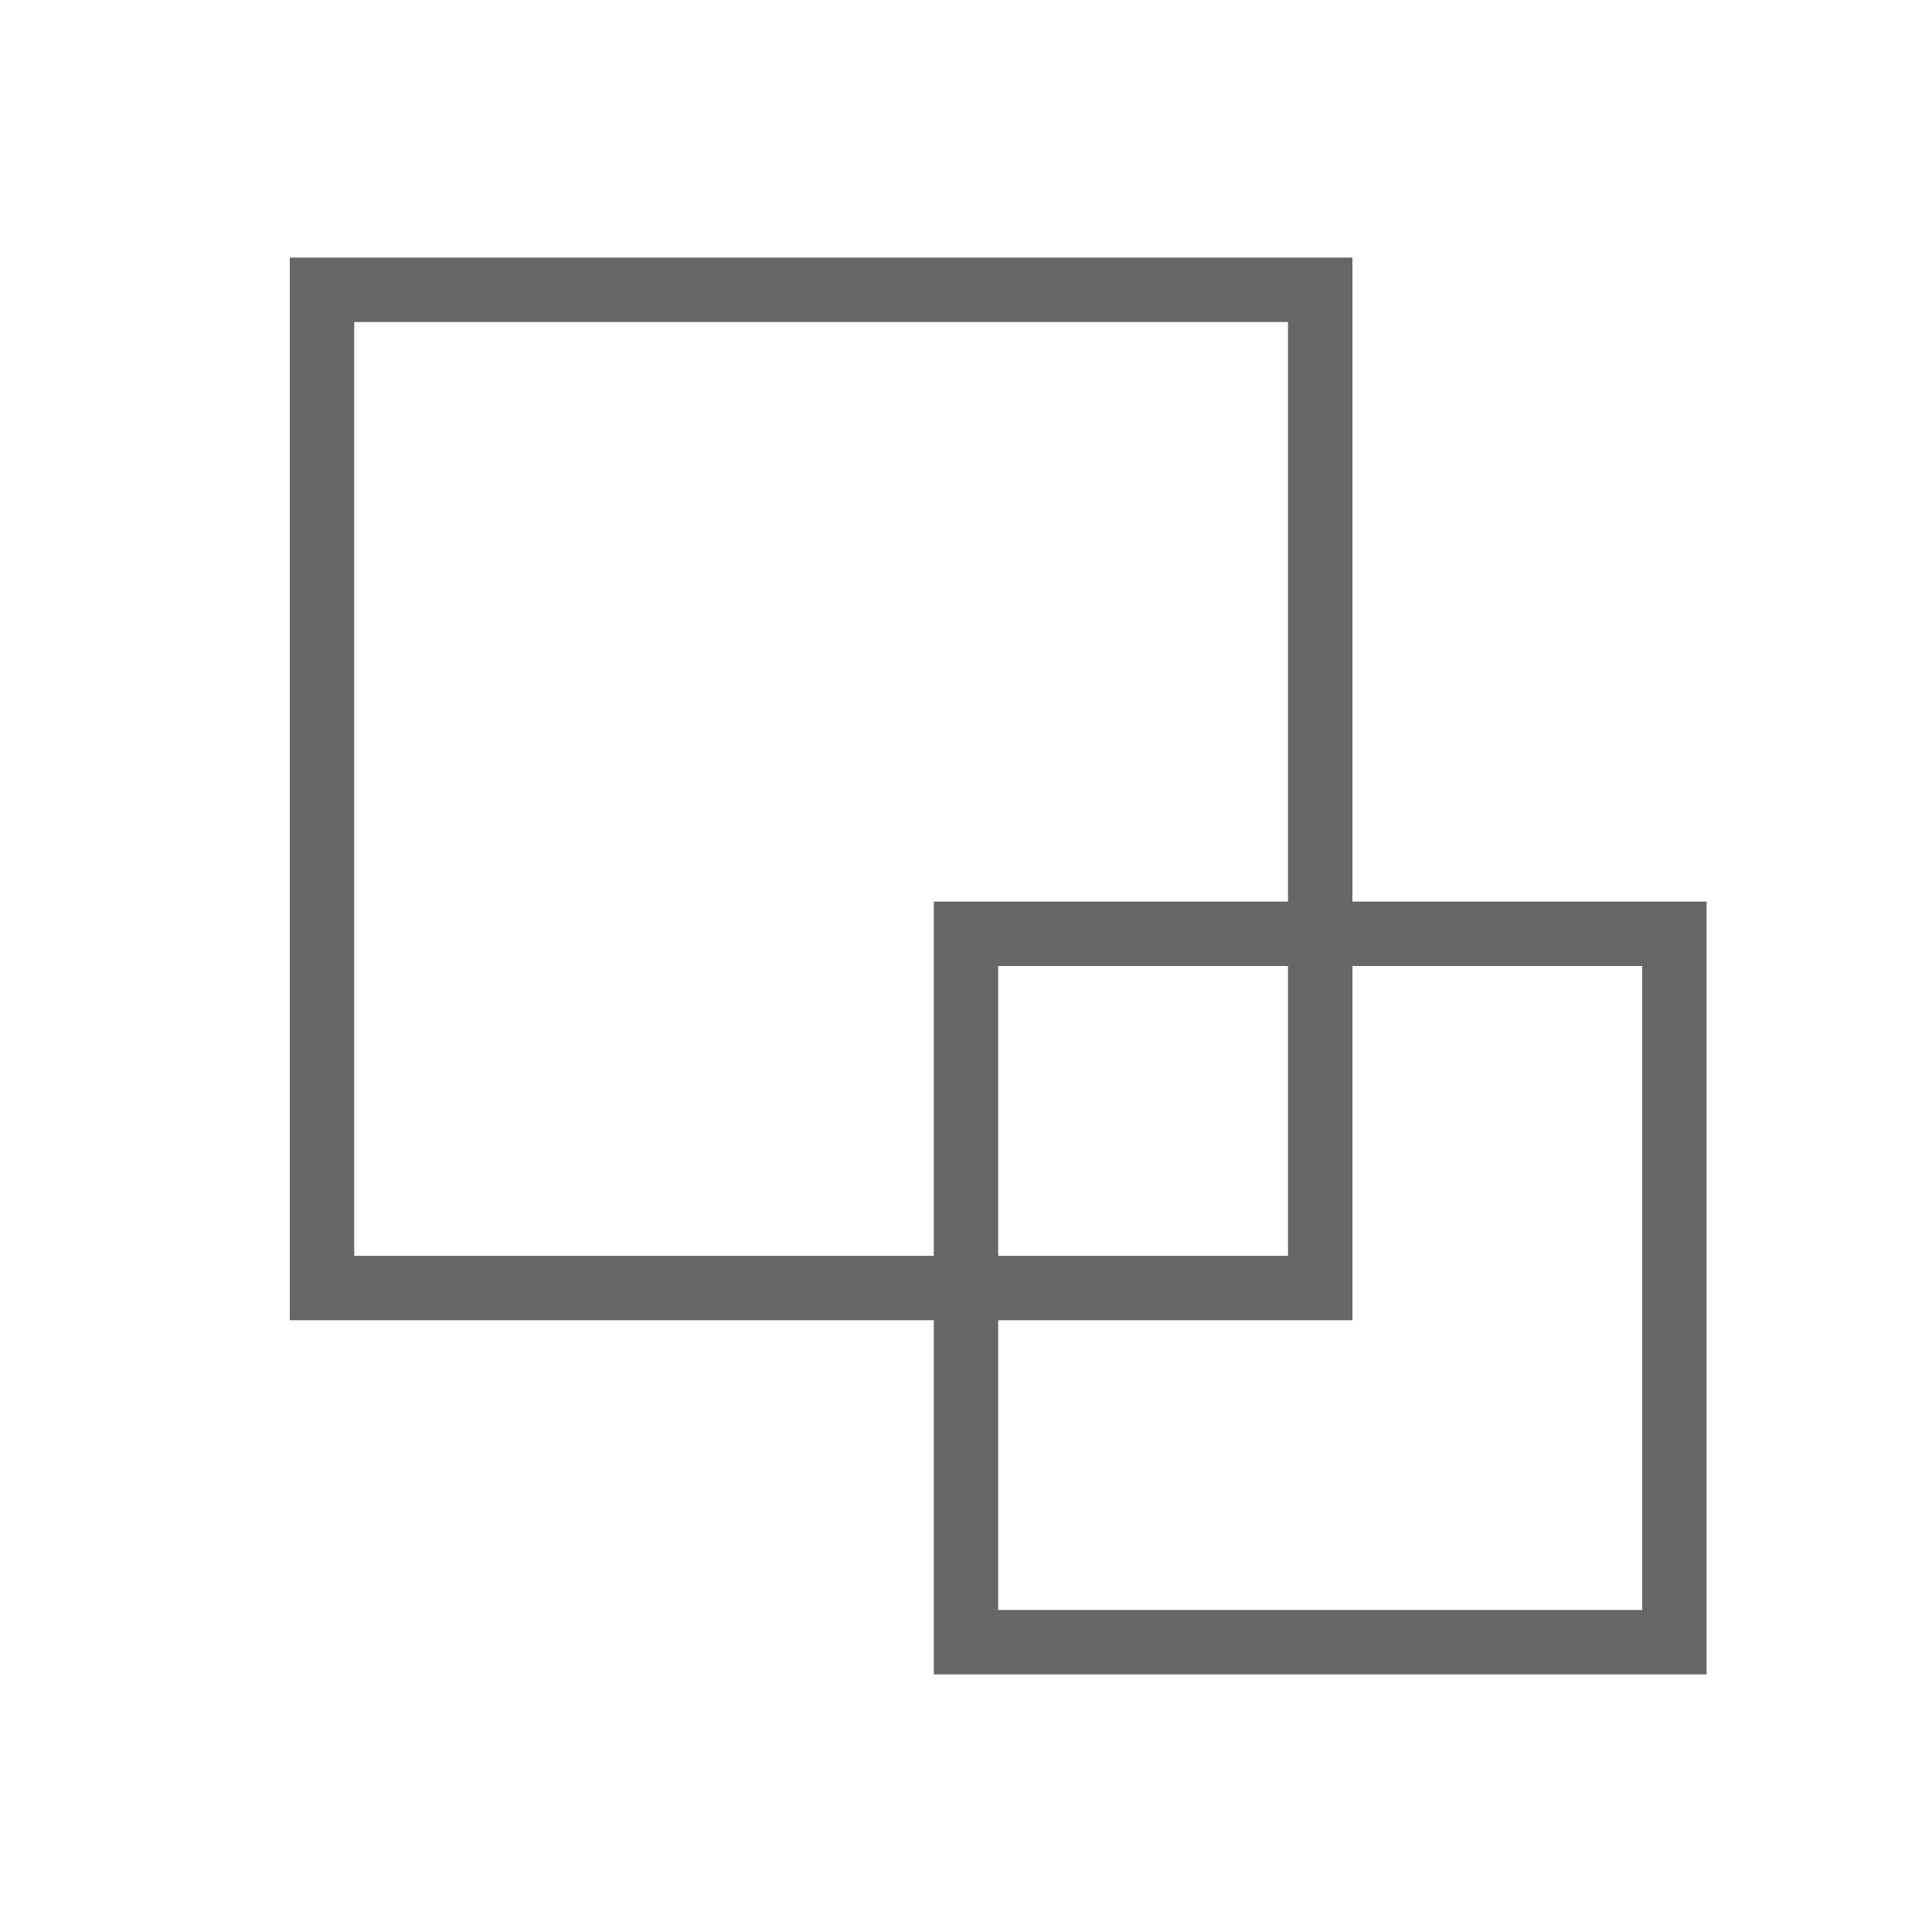
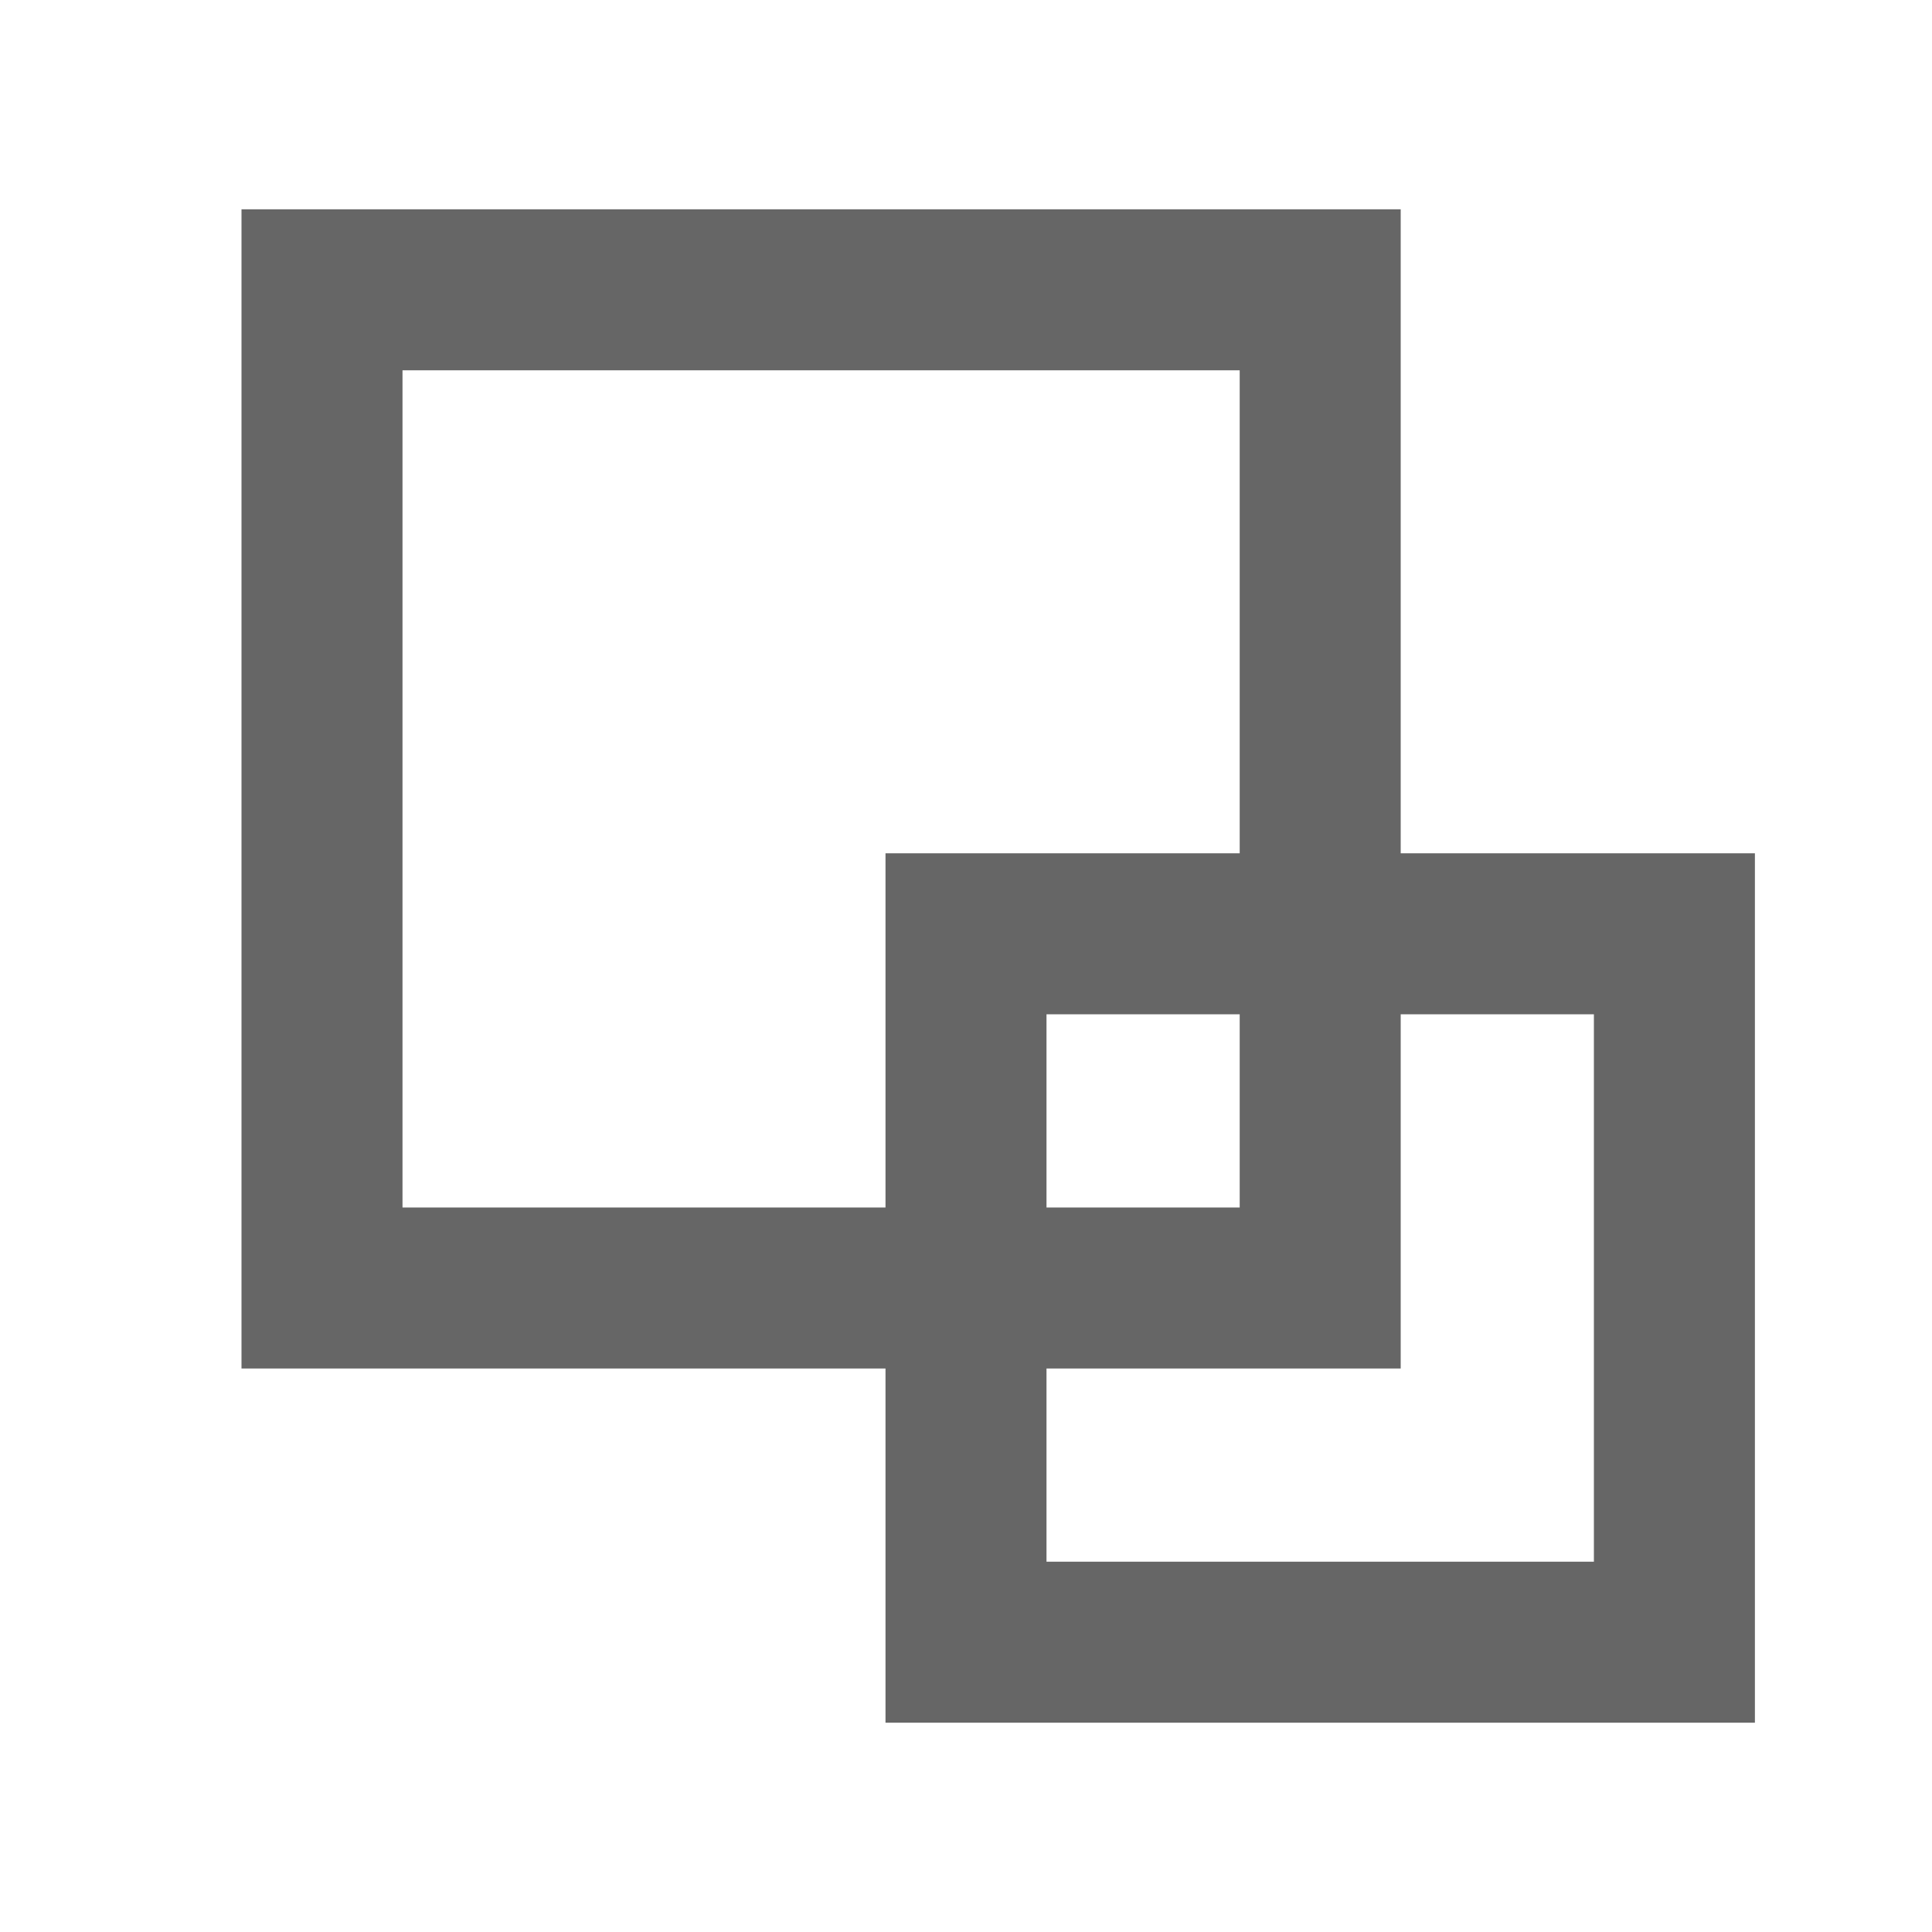
<svg xmlns="http://www.w3.org/2000/svg" version="1.1" id="Layer_1" x="0px" y="0px" viewBox="0 0 60 60" style="enable-background:new 0 0 60 60;" xml:space="preserve">
  <style type="text/css">
- 	.st0{fill:none;stroke:#666666;stroke-width:2;stroke-miterlimit:10;}
+ 	.st0{fill:none;stroke:#666666;stroke-width:5;stroke-miterlimit:10;}
</style>
  <g>
    <rect x="10" y="9" class="st0" width="31" height="31" />
    <rect x="30" y="29" class="st0" width="22" height="22" />
  </g>
</svg>
